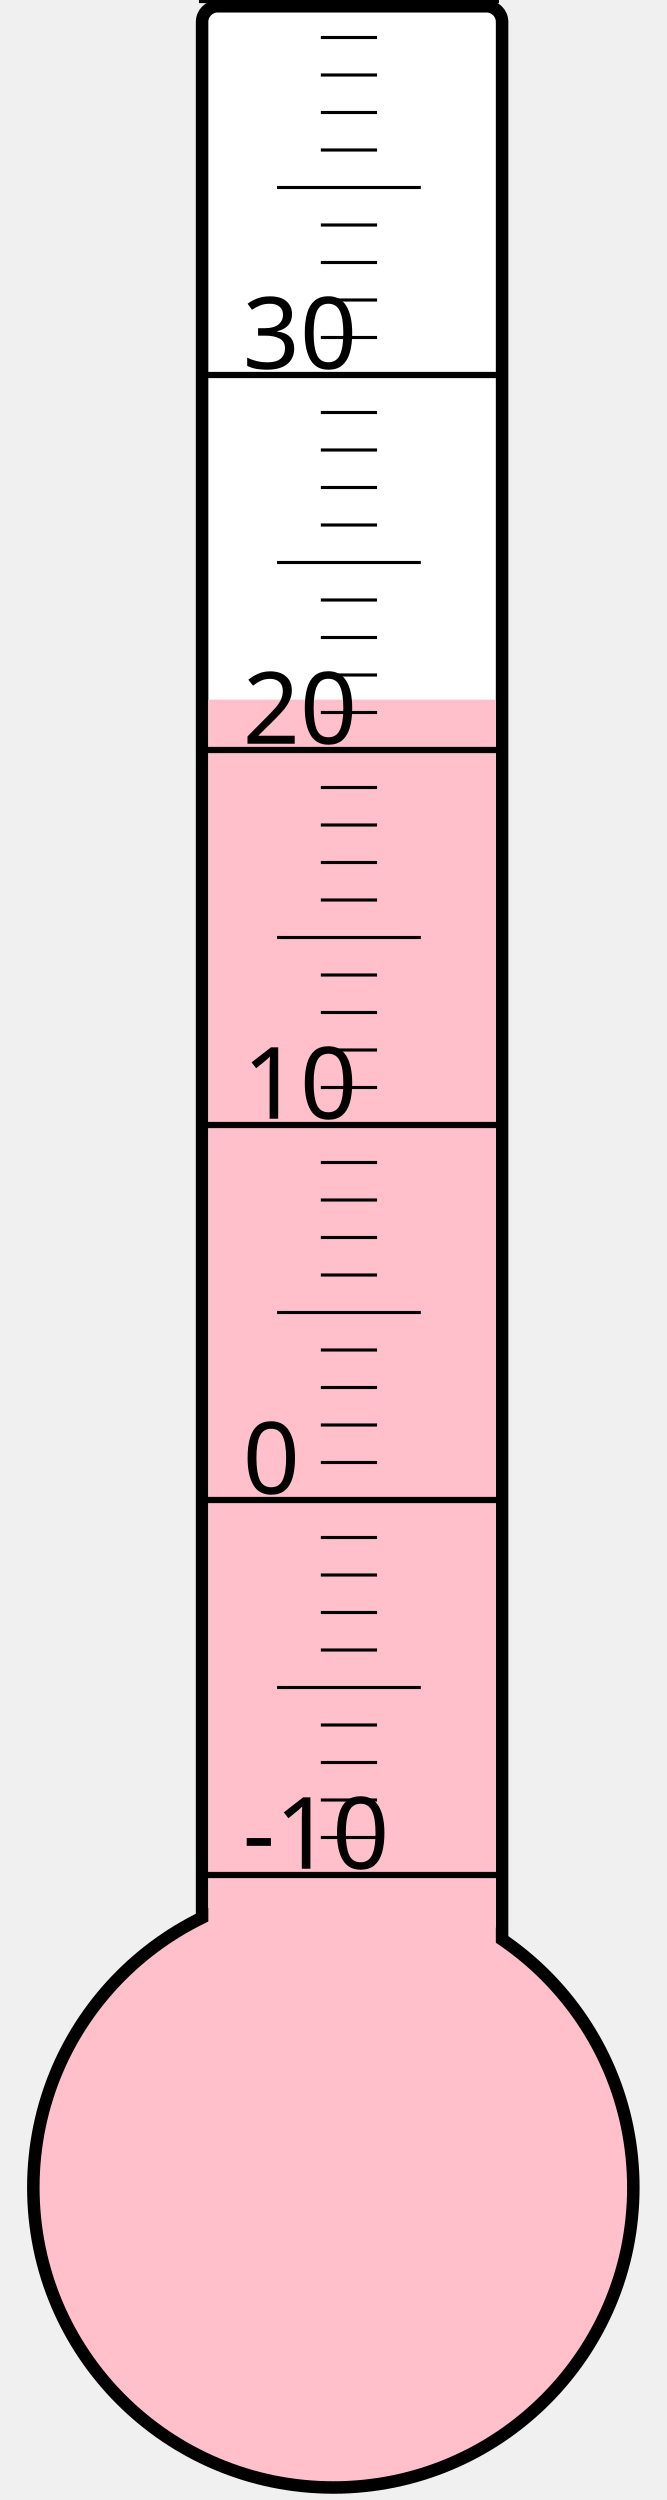
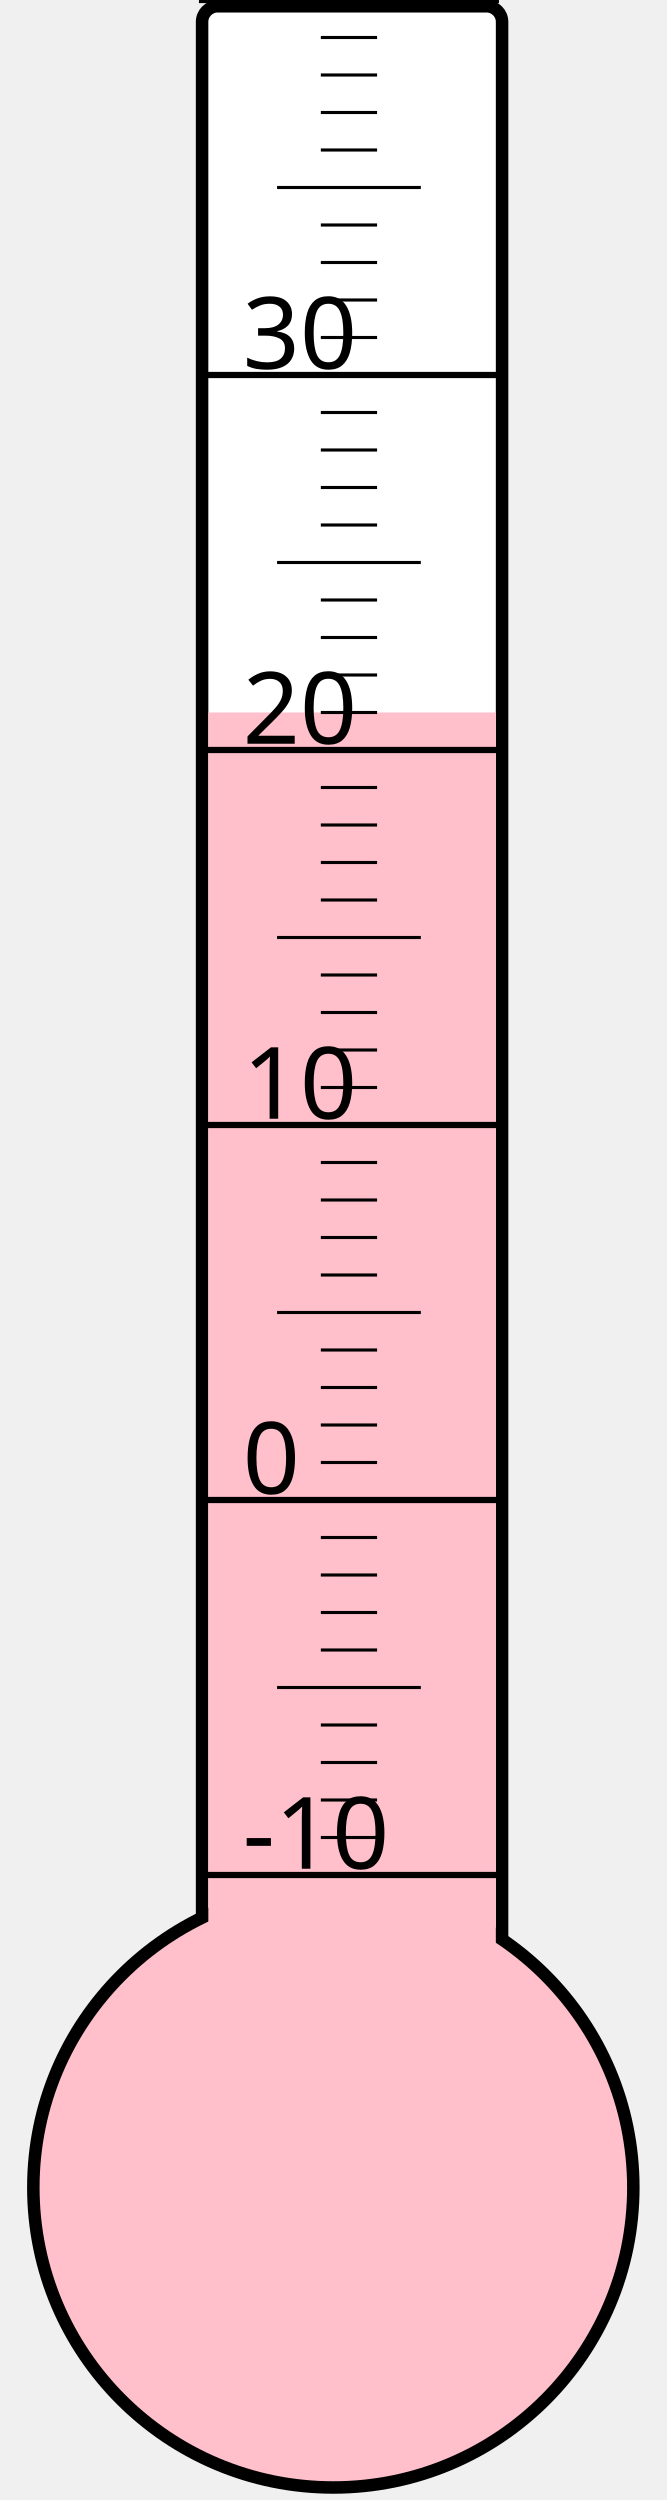
<svg xmlns="http://www.w3.org/2000/svg" width="40px" height="150px" viewBox="0 0 200 800">
  <rect width="200" height="800" x="0" y="0" style="fill: #ffffeb; fill-opacity: 0;" />
  <rect width="96" height="680" x="58" y="2" rx="5" ry="5" style="fill: white; fill-opacity: 1; stroke: black; stroke-width: 4;" />
  <circle cx="100" cy="700" r="96" style="fill: pink; stroke: black; stroke-width: 4;" />
-   <rect width="92" height="476.125" x="60" y="223.875" style="fill: pink; fill-opacity: 1; stroke-width: 0;" />
+   <rect width="92" height="472.0" x="60" y="228.0" style="fill: pink; fill-opacity: 1; stroke-width: 0;" />
  <text x="71" y="598" style="font-family: sans-serif; font-size: 24pt;">-10</text>
  <text x="71" y="478" style="font-family: sans-serif; font-size: 24pt;">0</text>
  <text x="71" y="358" style="font-family: sans-serif; font-size: 24pt;">10</text>
  <text x="71" y="238" style="font-family: sans-serif; font-size: 24pt;">20</text>
  <text x="71" y="118" style="font-family: sans-serif; font-size: 24pt;">30</text>
  <g style="stroke: black;">
    <line x1="57" y1="600" x2="153" y2="600" style="stroke-width: 2;" />
    <line x1="96" y1="588" x2="114" y2="588" style="stroke-width: 1;" />
    <line x1="96" y1="576" x2="114" y2="576" style="stroke-width: 1;" />
    <line x1="96" y1="564" x2="114" y2="564" style="stroke-width: 1;" />
    <line x1="96" y1="552" x2="114" y2="552" style="stroke-width: 1;" />
    <line x1="82" y1="540" x2="128" y2="540" style="stroke-width: 1;" />
    <line x1="96" y1="528" x2="114" y2="528" style="stroke-width: 1;" />
    <line x1="96" y1="516" x2="114" y2="516" style="stroke-width: 1;" />
    <line x1="96" y1="504" x2="114" y2="504" style="stroke-width: 1;" />
    <line x1="96" y1="492" x2="114" y2="492" style="stroke-width: 1;" />
    <line x1="57" y1="480" x2="153" y2="480" style="stroke-width: 2;" />
    <line x1="96" y1="468" x2="114" y2="468" style="stroke-width: 1;" />
    <line x1="96" y1="456" x2="114" y2="456" style="stroke-width: 1;" />
    <line x1="96" y1="444" x2="114" y2="444" style="stroke-width: 1;" />
    <line x1="96" y1="432" x2="114" y2="432" style="stroke-width: 1;" />
    <line x1="82" y1="420" x2="128" y2="420" style="stroke-width: 1;" />
    <line x1="96" y1="408" x2="114" y2="408" style="stroke-width: 1;" />
    <line x1="96" y1="396" x2="114" y2="396" style="stroke-width: 1;" />
    <line x1="96" y1="384" x2="114" y2="384" style="stroke-width: 1;" />
    <line x1="96" y1="372" x2="114" y2="372" style="stroke-width: 1;" />
    <line x1="57" y1="360" x2="153" y2="360" style="stroke-width: 2;" />
    <line x1="96" y1="348" x2="114" y2="348" style="stroke-width: 1;" />
    <line x1="96" y1="336" x2="114" y2="336" style="stroke-width: 1;" />
    <line x1="96" y1="324" x2="114" y2="324" style="stroke-width: 1;" />
    <line x1="96" y1="312" x2="114" y2="312" style="stroke-width: 1;" />
    <line x1="82" y1="300" x2="128" y2="300" style="stroke-width: 1;" />
    <line x1="96" y1="288" x2="114" y2="288" style="stroke-width: 1;" />
    <line x1="96" y1="276" x2="114" y2="276" style="stroke-width: 1;" />
    <line x1="96" y1="264" x2="114" y2="264" style="stroke-width: 1;" />
    <line x1="96" y1="252" x2="114" y2="252" style="stroke-width: 1;" />
    <line x1="57" y1="240" x2="153" y2="240" style="stroke-width: 2;" />
    <line x1="96" y1="228" x2="114" y2="228" style="stroke-width: 1;" />
    <line x1="96" y1="216" x2="114" y2="216" style="stroke-width: 1;" />
    <line x1="96" y1="204" x2="114" y2="204" style="stroke-width: 1;" />
    <line x1="96" y1="192" x2="114" y2="192" style="stroke-width: 1;" />
    <line x1="82" y1="180" x2="128" y2="180" style="stroke-width: 1;" />
    <line x1="96" y1="168" x2="114" y2="168" style="stroke-width: 1;" />
    <line x1="96" y1="156" x2="114" y2="156" style="stroke-width: 1;" />
    <line x1="96" y1="144" x2="114" y2="144" style="stroke-width: 1;" />
    <line x1="96" y1="132" x2="114" y2="132" style="stroke-width: 1;" />
    <line x1="57" y1="120" x2="153" y2="120" style="stroke-width: 2;" />
    <line x1="96" y1="108" x2="114" y2="108" style="stroke-width: 1;" />
    <line x1="96" y1="96" x2="114" y2="96" style="stroke-width: 1;" />
    <line x1="96" y1="84" x2="114" y2="84" style="stroke-width: 1;" />
    <line x1="96" y1="72" x2="114" y2="72" style="stroke-width: 1;" />
    <line x1="82" y1="60" x2="128" y2="60" style="stroke-width: 1;" />
    <line x1="96" y1="48" x2="114" y2="48" style="stroke-width: 1;" />
    <line x1="96" y1="36" x2="114" y2="36" style="stroke-width: 1;" />
    <line x1="96" y1="24" x2="114" y2="24" style="stroke-width: 1;" />
    <line x1="96" y1="12" x2="114" y2="12" style="stroke-width: 1;" />
    <line x1="57" y1="0" x2="153" y2="0" style="stroke-width: 2;" />
  </g>
</svg>
